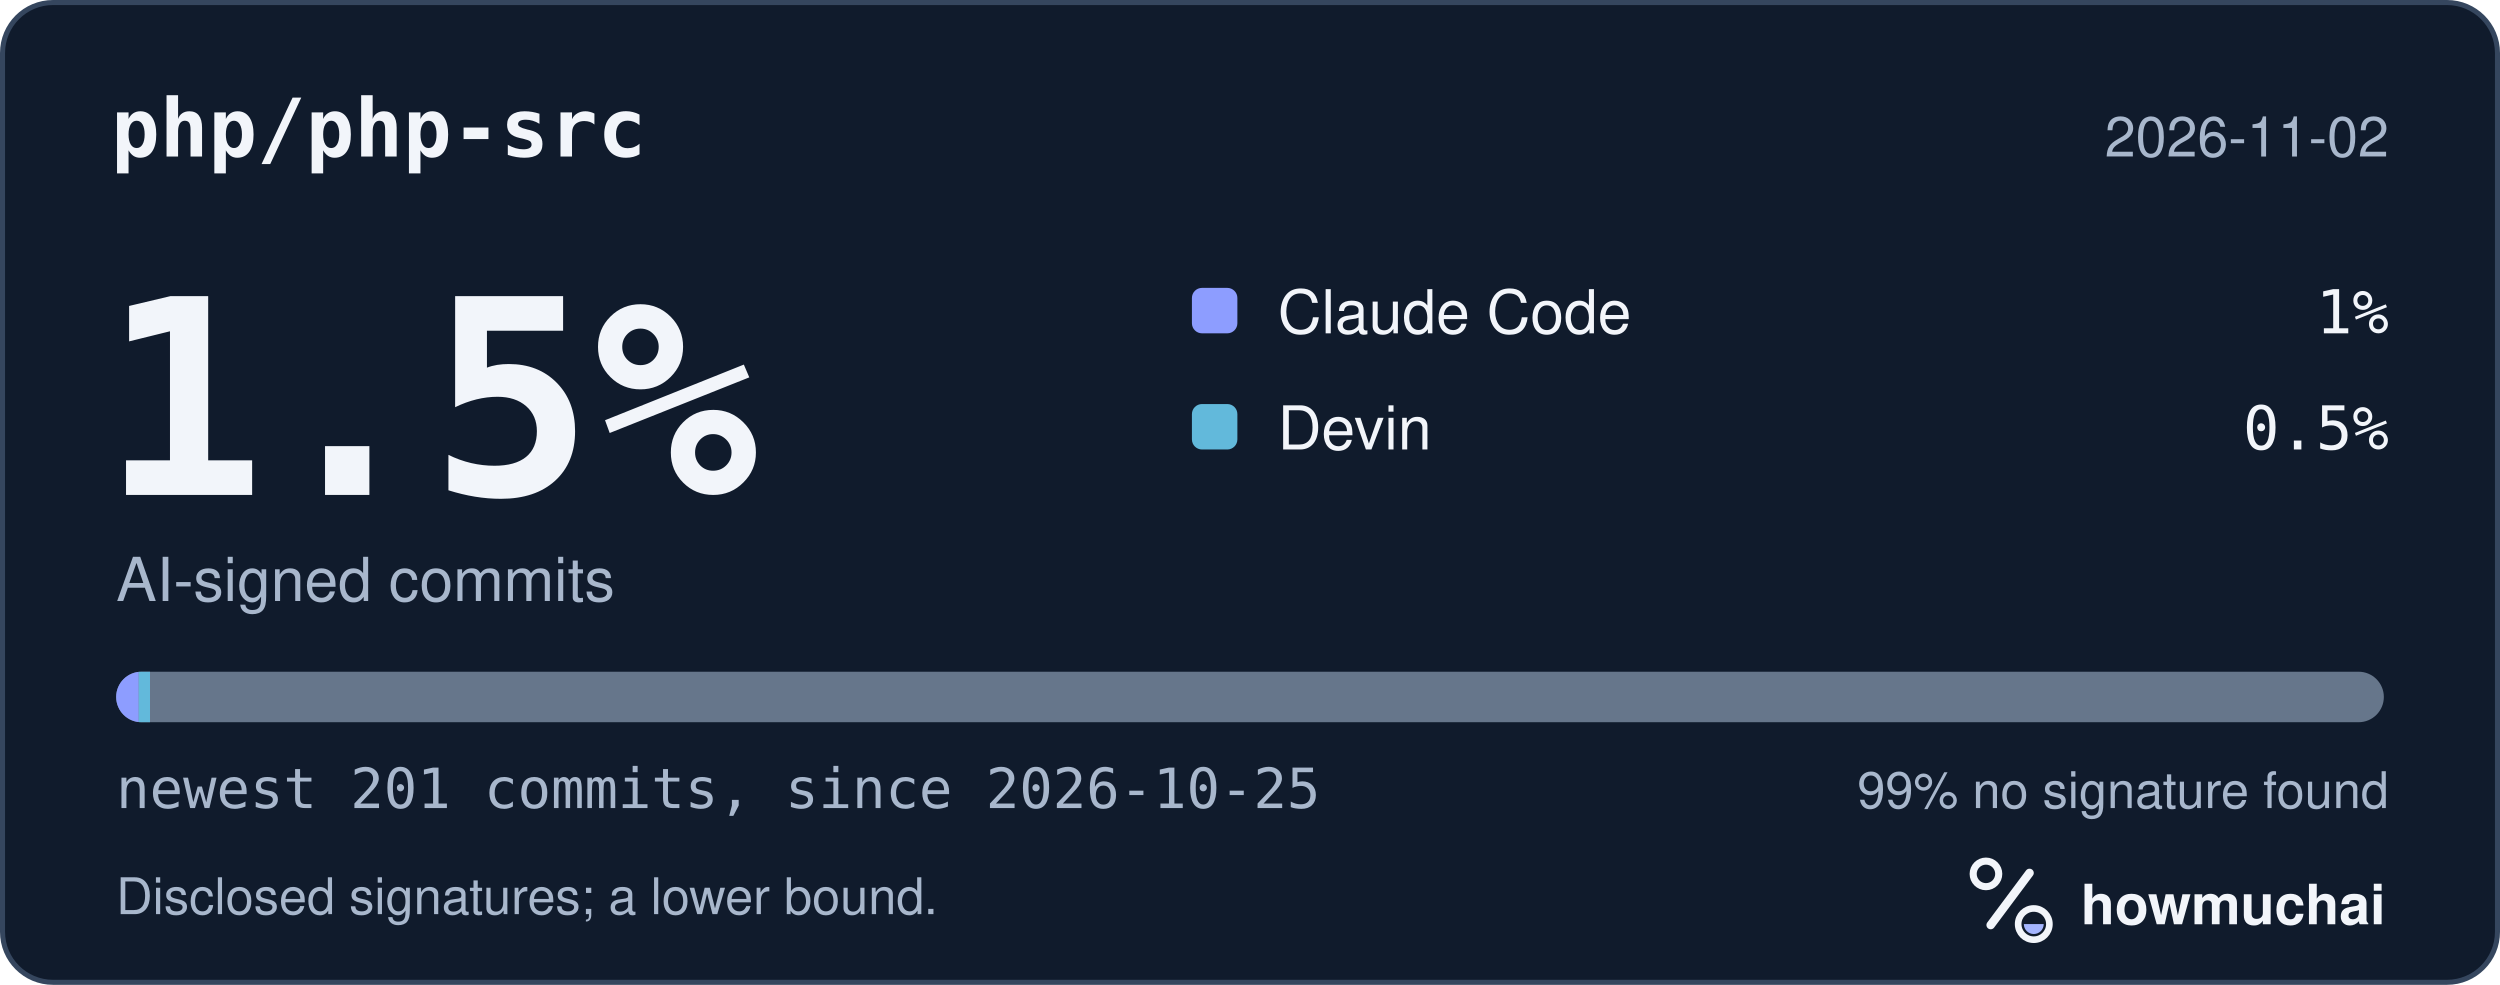
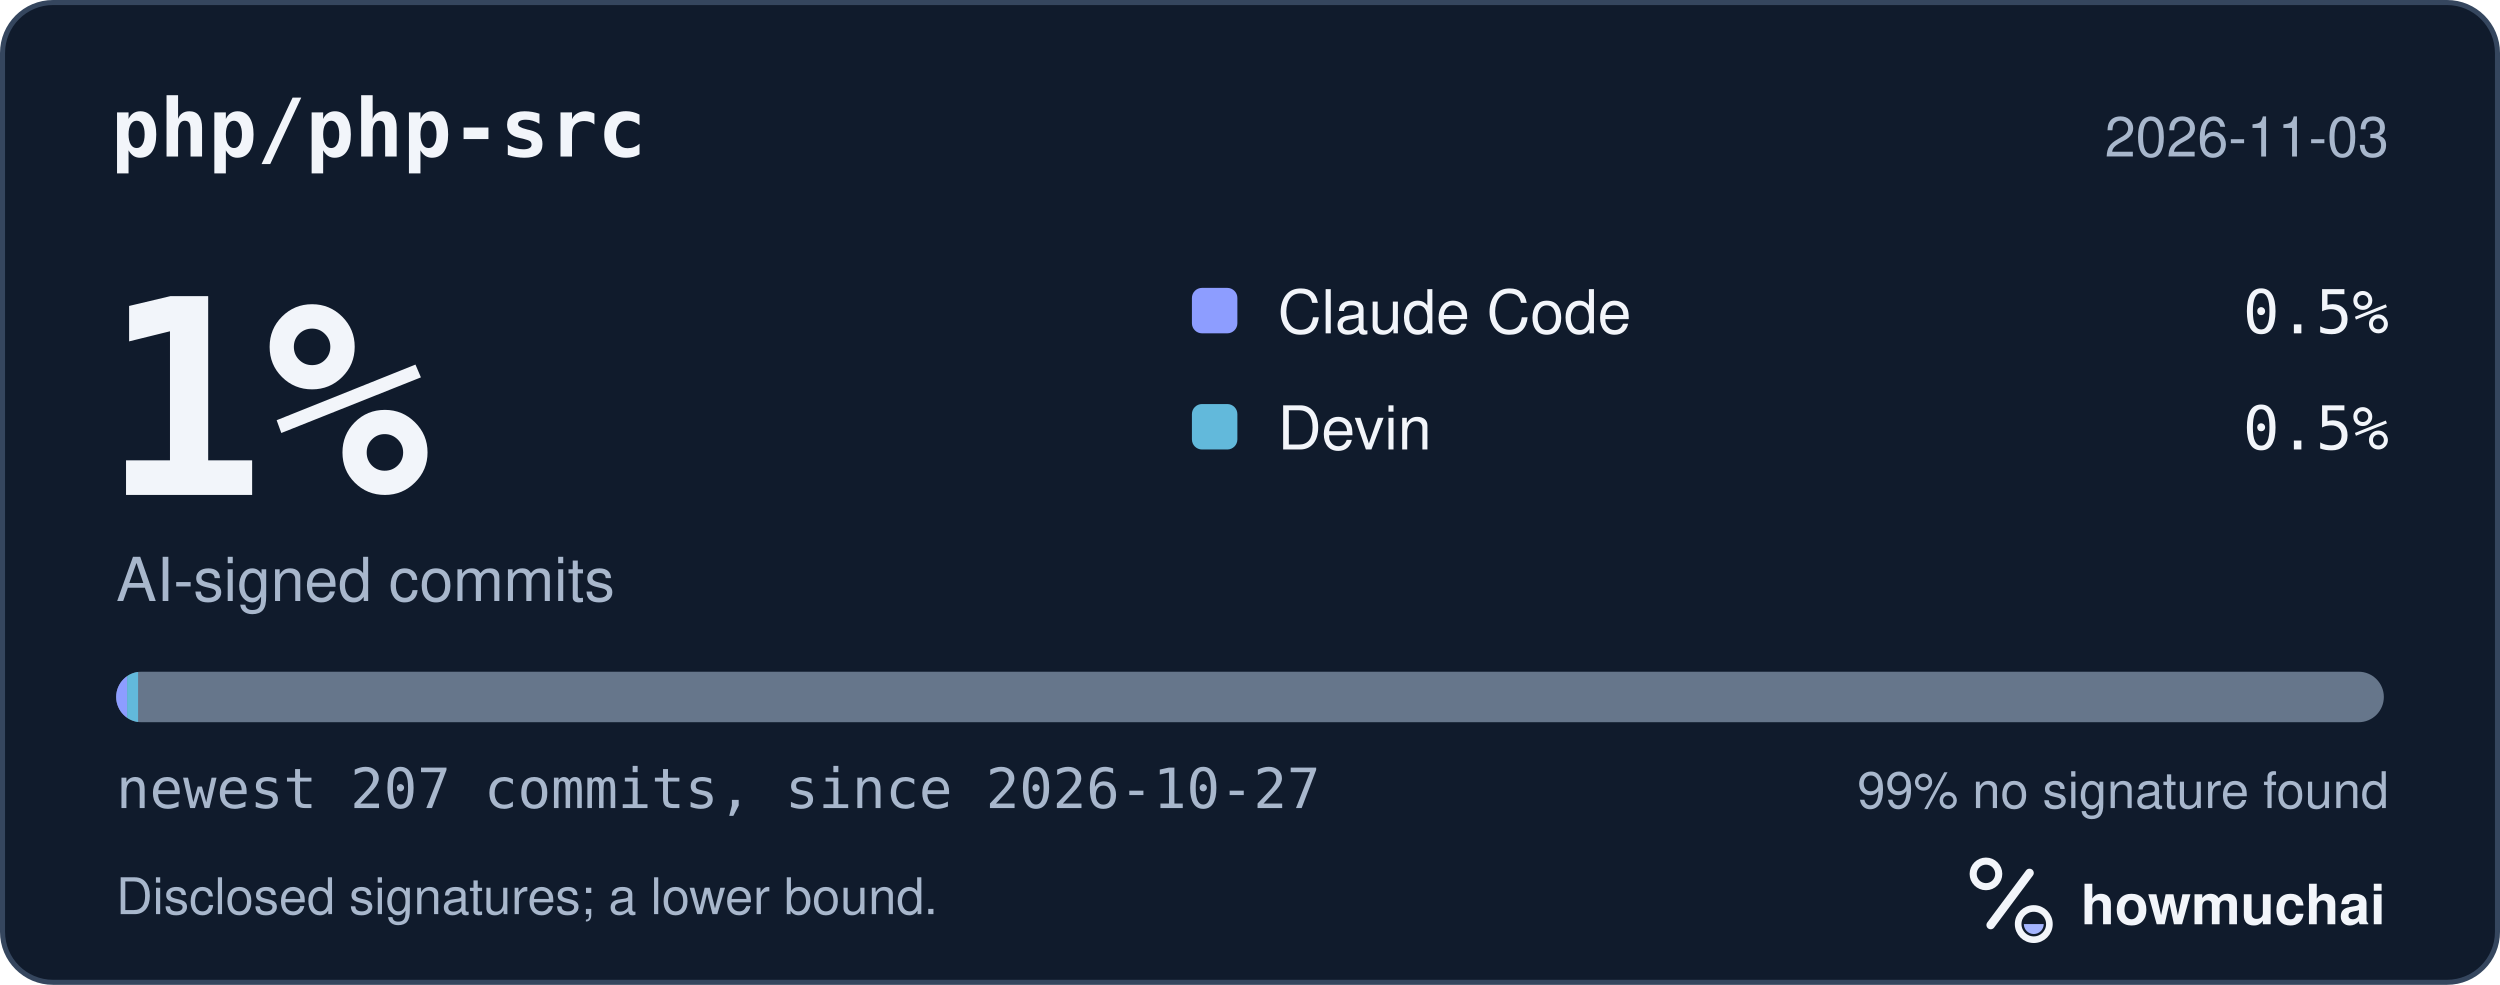
<svg xmlns="http://www.w3.org/2000/svg" width="495" height="195" viewBox="0 0 495 195" role="img" aria-labelledby="hm-t hm-d">
  <rect x="0.5" y="0.5" width="494" height="194" rx="10" fill="#101B2C" stroke="#35465E" />
  <text x="22" y="31" fill="#F2F5FA" font-family="ui-monospace, SF Mono, Menlo, Consolas, IBM Plex Mono, monospace" font-size="16" font-weight="600">php/php-src</text>
-   <text x="473" y="31" fill="#A8B7CC" font-family="-apple-system, BlinkMacSystemFont, Segoe UI, Helvetica, Arial, Fira Sans, sans-serif" font-size="11" text-anchor="end">2026-11-02</text>
-   <text x="20" y="98" fill="#F2F5FA" font-family="ui-monospace, SF Mono, Menlo, Consolas, IBM Plex Mono, monospace" font-size="54" font-weight="700">1.5%</text>
+   <text x="473" y="31" fill="#A8B7CC" font-family="-apple-system, BlinkMacSystemFont, Segoe UI, Helvetica, Arial, Fira Sans, sans-serif" font-size="11" text-anchor="end">2026-11-03</text>
+   <text x="20" y="98" fill="#F2F5FA" font-family="ui-monospace, SF Mono, Menlo, Consolas, IBM Plex Mono, monospace" font-size="54" font-weight="700">1%</text>
  <text x="23" y="119" fill="#A8B7CC" font-family="-apple-system, BlinkMacSystemFont, Segoe UI, Helvetica, Arial, Fira Sans, sans-serif" font-size="12">AI-signed commits</text>
  <rect x="236" y="57" width="9" height="9" rx="2" fill="#8D9DFF" />
  <text x="253" y="66" fill="#F2F5FA" font-family="-apple-system, BlinkMacSystemFont, Segoe UI, Helvetica, Arial, Fira Sans, sans-serif" font-size="12">Claude Code</text>
-   <text x="473" y="66" fill="#F2F5FA" font-family="ui-monospace, SF Mono, Menlo, Consolas, IBM Plex Mono, monospace" font-size="12" text-anchor="end">1%</text>
+   <text x="473" y="66" fill="#F2F5FA" font-family="ui-monospace, SF Mono, Menlo, Consolas, IBM Plex Mono, monospace" font-size="12" text-anchor="end">0.5%</text>
  <rect x="236" y="80" width="9" height="9" rx="2" fill="#62B9DB" />
  <text x="253" y="89" fill="#F2F5FA" font-family="-apple-system, BlinkMacSystemFont, Segoe UI, Helvetica, Arial, Fira Sans, sans-serif" font-size="12">Devin</text>
  <text x="473" y="89" fill="#F2F5FA" font-family="ui-monospace, SF Mono, Menlo, Consolas, IBM Plex Mono, monospace" font-size="12" text-anchor="end">0.5%</text>
  <defs>
    <clipPath id="hm-bar">
      <rect x="23" y="133" width="449" height="10" rx="5" />
    </clipPath>
  </defs>
  <rect x="23" y="133" width="449" height="10" rx="5" fill="#66768B" />
  <g clip-path="url(#hm-bar)">
-     <rect x="23.00" y="133" width="4.47" height="10" fill="#8D9DFF" />
-     <rect x="27.47" y="133" width="2.23" height="10" fill="#62B9DB" />
+     <rect x="23.00" y="133" width="2.17" height="10" fill="#8D9DFF" />
+     <rect x="25.17" y="133" width="2.17" height="10" fill="#62B9DB" />
  </g>
-   <text x="23" y="160" fill="#A8B7CC" font-family="ui-monospace, SF Mono, Menlo, Consolas, IBM Plex Mono, monospace" font-size="11">newest 201 commits, since 2026-10-25</text>
+   <text x="23" y="160" fill="#A8B7CC" font-family="ui-monospace, SF Mono, Menlo, Consolas, IBM Plex Mono, monospace" font-size="11">newest 207 commits, since 2026-10-27</text>
  <text x="473" y="160" fill="#A8B7CC" font-family="-apple-system, BlinkMacSystemFont, Segoe UI, Helvetica, Arial, Fira Sans, sans-serif" font-size="10" text-anchor="end">99% no signature found</text>
  <text x="23" y="181" fill="#A8B7CC" font-family="-apple-system, BlinkMacSystemFont, Segoe UI, Helvetica, Arial, Fira Sans, sans-serif" font-size="10">Disclosed signatures; a lower bound.</text>
  <g transform="translate(386 166) scale(0.046875)">
    <circle cx="154" cy="150" r="54" fill="none" stroke="#F2F5FA" stroke-width="30" />
    <path d="M174 366 338 146" fill="none" stroke="#F2F5FA" stroke-width="36" stroke-linecap="round" />
    <circle cx="356" cy="362" r="66" fill="none" stroke="#F2F5FA" stroke-width="28" />
    <path d="M314 362a42 42 0 0 0 84 0Z" fill="#A4B5FF" />
  </g>
  <text x="412" y="183" fill="#F2F5FA" font-family="-apple-system, BlinkMacSystemFont, Segoe UI, Helvetica, Arial, Fira Sans, sans-serif" font-size="11" font-weight="650">howmuchai</text>
</svg>
